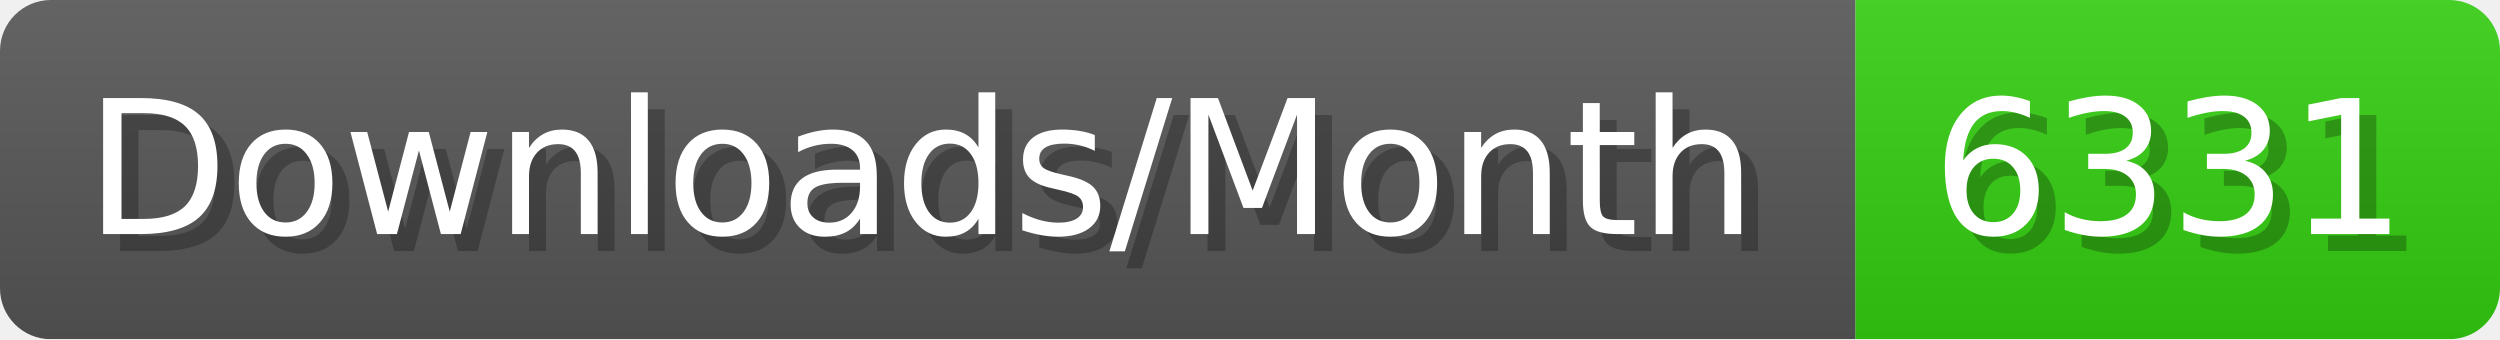
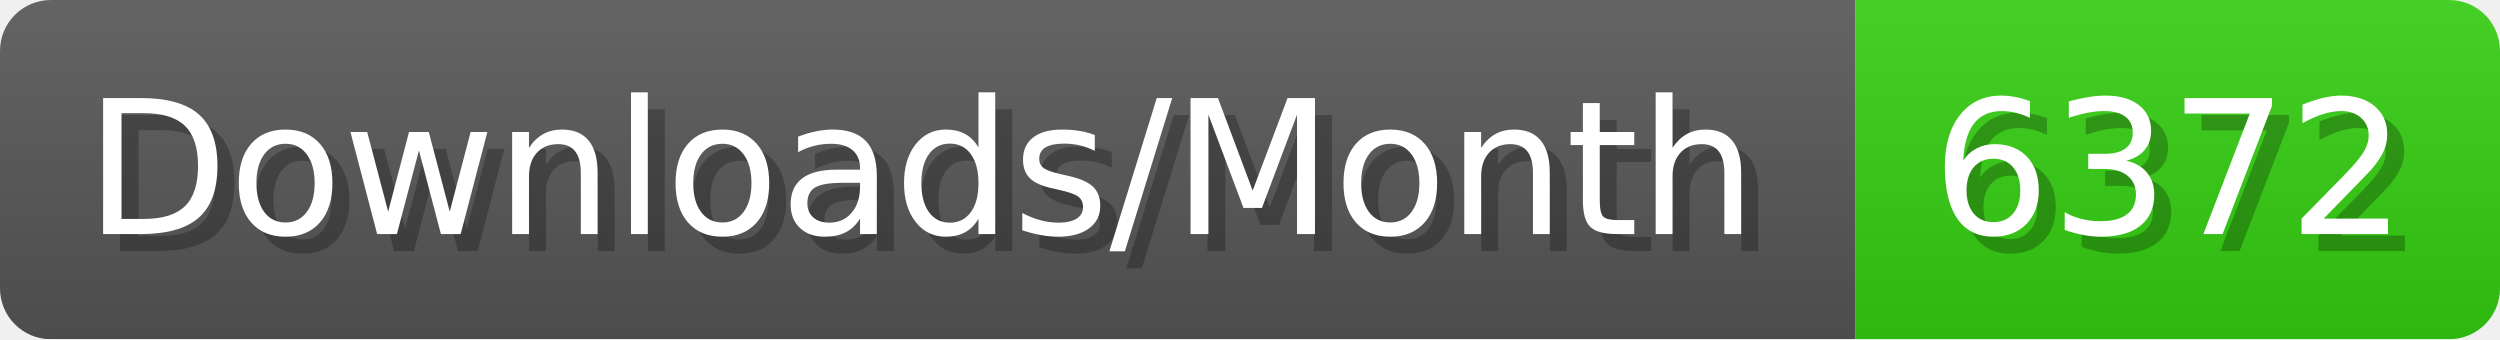
- <svg xmlns="http://www.w3.org/2000/svg" width="147.4" height="20" viewBox="0 0 1474 200" role="img" aria-label="Downloads/Month: 6331">
+ <svg xmlns="http://www.w3.org/2000/svg" width="147.4" height="20" viewBox="0 0 1474 200" role="img" aria-label="Downloads/Month: 6372">
  <linearGradient id="YlXUI" x2="0" y2="100%">
    <stop offset="0" stop-opacity=".1" stop-color="#EEE" />
    <stop offset="1" stop-opacity=".1" />
  </linearGradient>
  <mask id="JHhop">
    <rect width="1474" height="200" rx="30" fill="#FFF" />
  </mask>
  <g mask="url(#JHhop)">
    <rect width="1094" height="200" fill="#555" />
    <rect width="380" height="200" fill="#3C1" x="1094" />
    <rect width="1474" height="200" fill="url(#YlXUI)" />
  </g>
  <g aria-hidden="true" fill="#fff" text-anchor="start" font-family="Verdana,DejaVu Sans,sans-serif" font-size="110">
    <text x="60" y="148" textLength="994" fill="#000" opacity="0.25">Downloads/Month</text>
    <text x="50" y="138" textLength="994">Downloads/Month</text>
-     <text x="1149" y="148" textLength="280" fill="#000" opacity="0.25">6331</text>
-     <text x="1139" y="138" textLength="280">6331</text>
+     <text x="1149" y="148" textLength="280" fill="#000" opacity="0.25">6372</text>
+     <text x="1139" y="138" textLength="280">6372</text>
  </g>
</svg>
